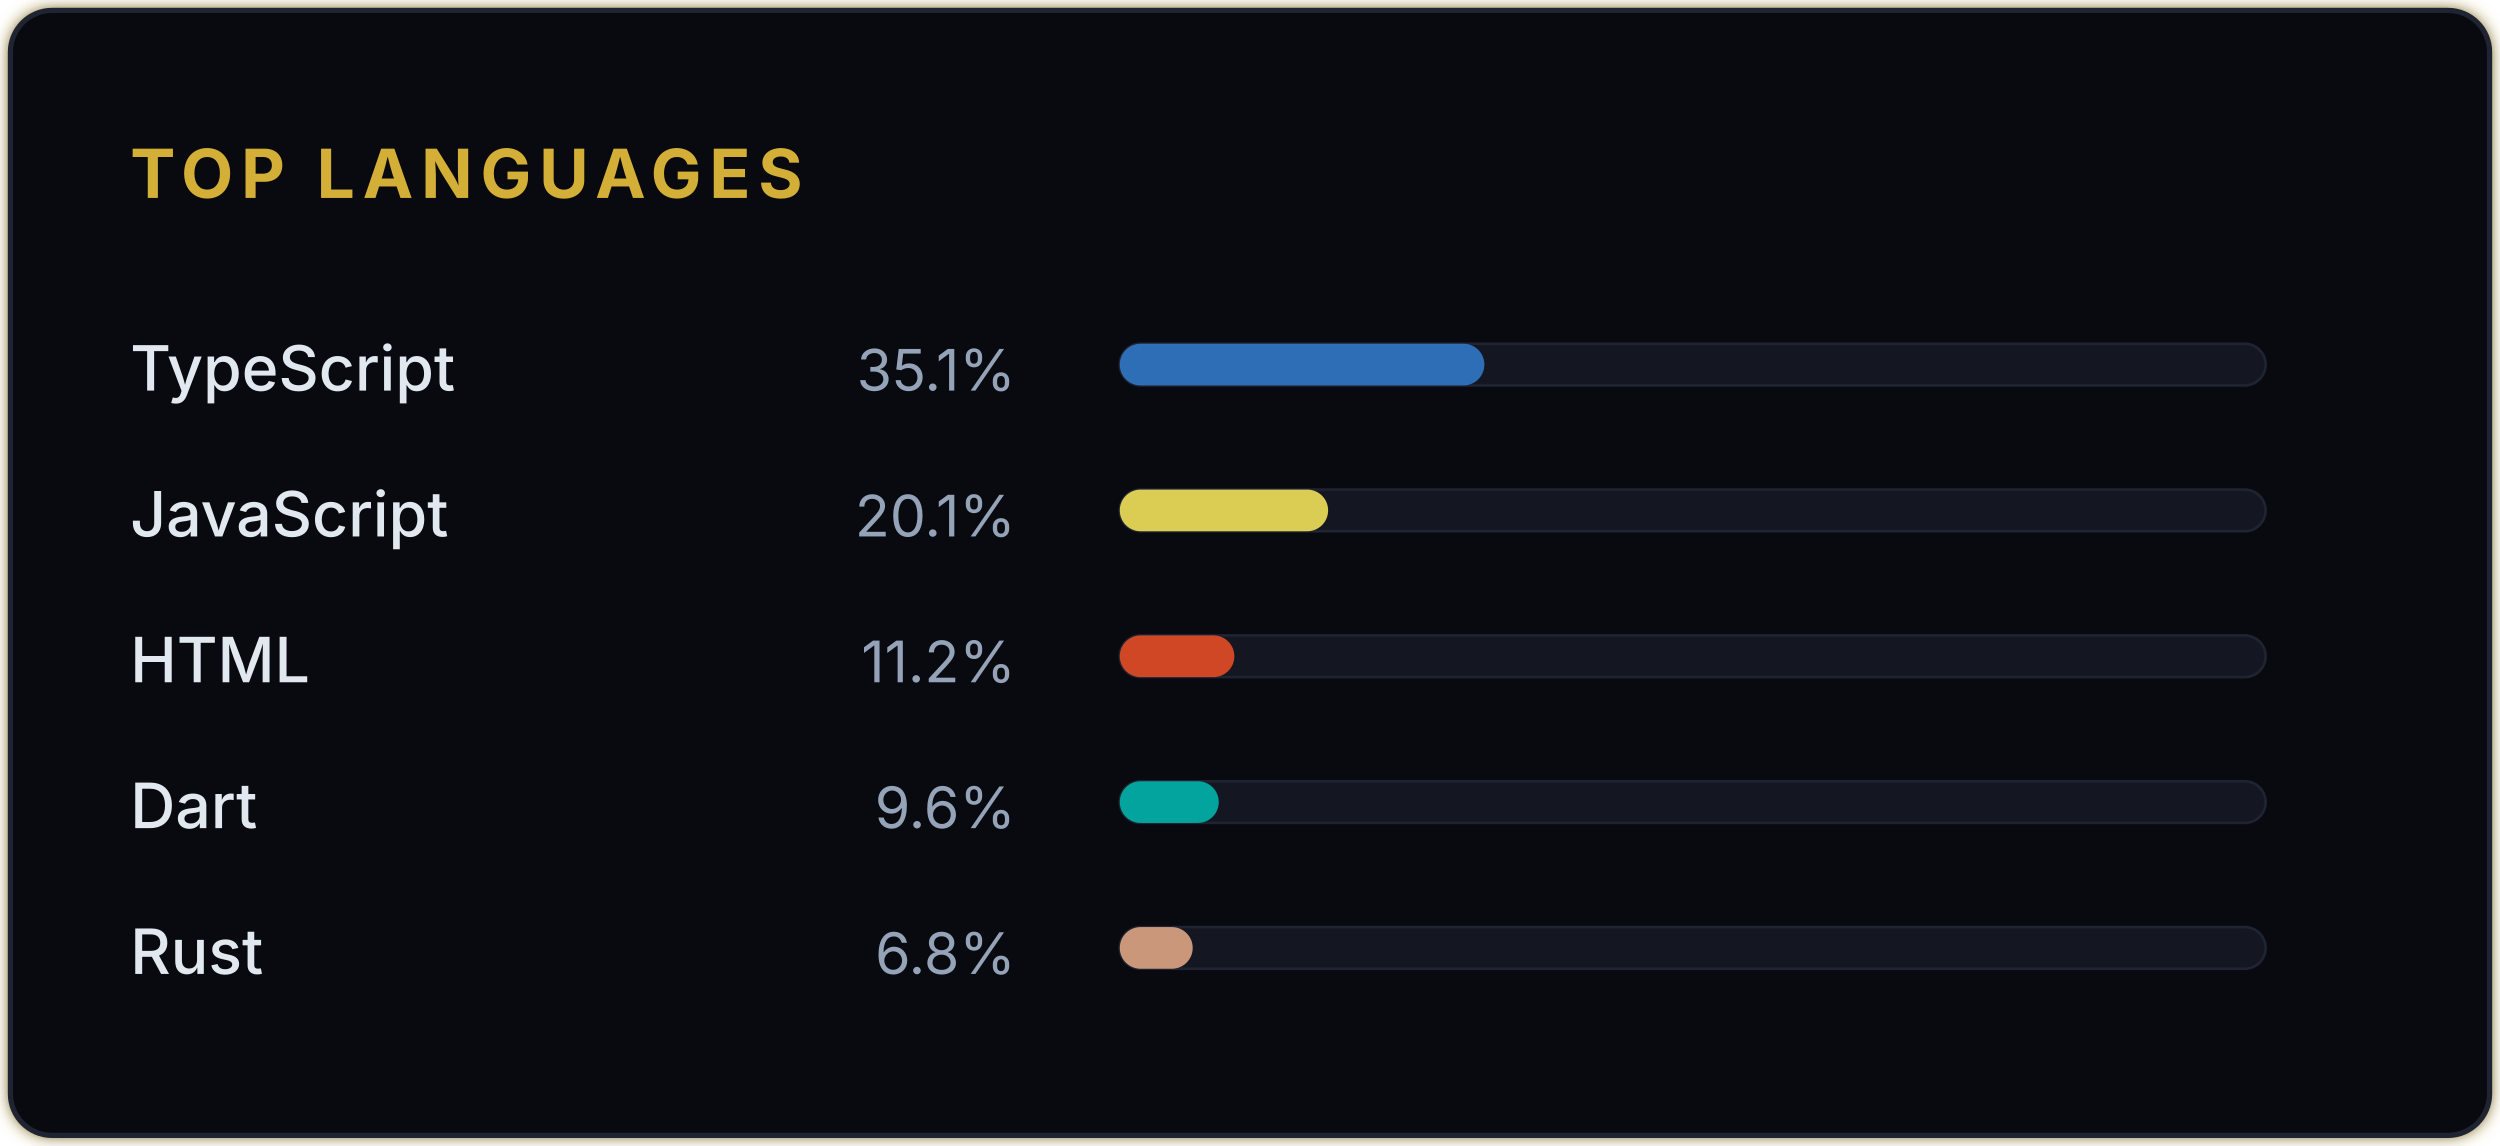
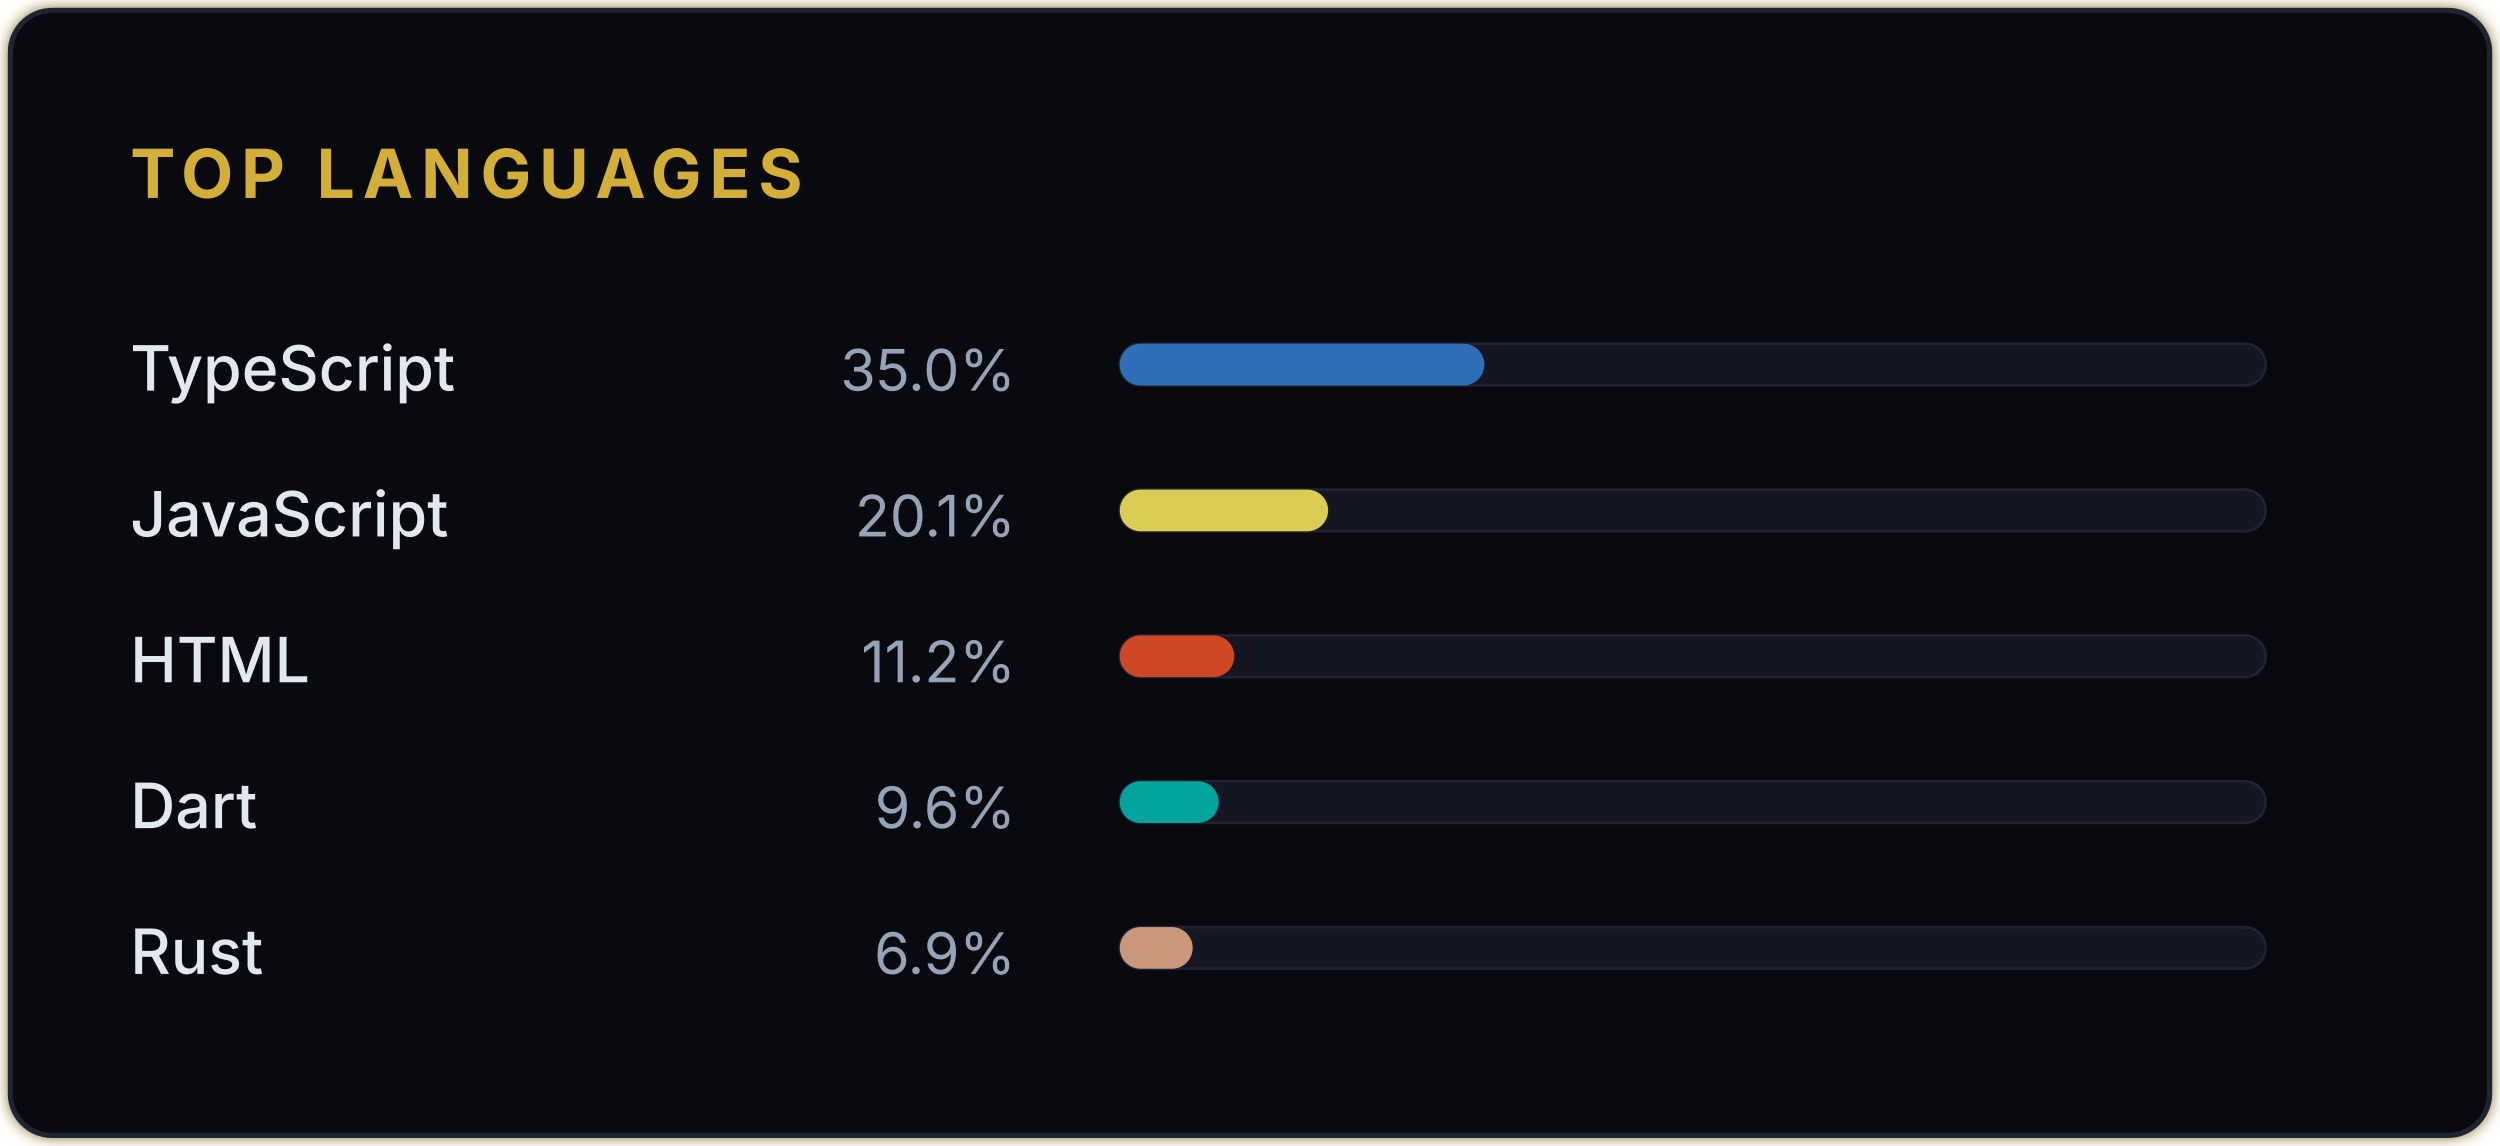
<svg xmlns="http://www.w3.org/2000/svg" viewBox="0 0 480 220" width="100%" height="100%">
  <defs>
    <filter id="goldGlow" x="-20%" y="-20%" width="140%" height="140%">
      <feGaussianBlur stdDeviation="1.5" result="coloredBlur" />
      <feMerge>
        <feMergeNode in="coloredBlur" />
        <feMergeNode in="SourceGraphic" />
      </feMerge>
    </filter>
  </defs>
  <rect width="476" height="216" x="2" y="2" fill="#090A0F" rx="8" stroke="#D4AF37" stroke-width="1" stroke-opacity="0.6" filter="url(#goldGlow)" />
  <rect width="476" height="216" x="2" y="2" fill="#090A0F" rx="8" stroke="#1F2433" stroke-width="1" />
  <text x="25" y="38" font-family="-apple-system, BlinkMacSystemFont, Segoe UI, sans-serif" font-size="13" font-weight="700" fill="#D4AF37" letter-spacing="1.5">TOP LANGUAGES</text>
  <g transform="translate(25, 65)">
    <text x="0" y="10" font-family="-apple-system, BlinkMacSystemFont, Segoe UI, sans-serif" font-size="12" font-weight="500" fill="#E2E8F0">TypeScript</text>
-     <text x="170" y="10" font-family="-apple-system, BlinkMacSystemFont, Segoe UI, sans-serif" font-size="11" fill="#94A3B8" text-anchor="end">35.1%</text>
+     <text x="170" y="10" font-family="-apple-system, BlinkMacSystemFont, Segoe UI, sans-serif" font-size="11" fill="#94A3B8" text-anchor="end">35.0%</text>
    <rect x="190" y="1" width="220" height="8" fill="#141721" rx="4" stroke="#1F2433" stroke-width="0.5" />
    <rect x="190" y="1" width="70" height="8" fill="#3178c6" rx="4" opacity="0.9" />
  </g>
  <g transform="translate(25, 93)">
    <text x="0" y="10" font-family="-apple-system, BlinkMacSystemFont, Segoe UI, sans-serif" font-size="12" font-weight="500" fill="#E2E8F0">JavaScript</text>
    <text x="170" y="10" font-family="-apple-system, BlinkMacSystemFont, Segoe UI, sans-serif" font-size="11" fill="#94A3B8" text-anchor="end">20.1%</text>
    <rect x="190" y="1" width="220" height="8" fill="#141721" rx="4" stroke="#1F2433" stroke-width="0.5" />
    <rect x="190" y="1" width="40" height="8" fill="#f1e05a" rx="4" opacity="0.9" />
  </g>
  <g transform="translate(25, 121)">
    <text x="0" y="10" font-family="-apple-system, BlinkMacSystemFont, Segoe UI, sans-serif" font-size="12" font-weight="500" fill="#E2E8F0">HTML</text>
    <text x="170" y="10" font-family="-apple-system, BlinkMacSystemFont, Segoe UI, sans-serif" font-size="11" fill="#94A3B8" text-anchor="end">11.2%</text>
    <rect x="190" y="1" width="220" height="8" fill="#141721" rx="4" stroke="#1F2433" stroke-width="0.5" />
    <rect x="190" y="1" width="22" height="8" fill="#e34c26" rx="4" opacity="0.9" />
  </g>
  <g transform="translate(25, 149)">
    <text x="0" y="10" font-family="-apple-system, BlinkMacSystemFont, Segoe UI, sans-serif" font-size="12" font-weight="500" fill="#E2E8F0">Dart</text>
    <text x="170" y="10" font-family="-apple-system, BlinkMacSystemFont, Segoe UI, sans-serif" font-size="11" fill="#94A3B8" text-anchor="end">9.6%</text>
    <rect x="190" y="1" width="220" height="8" fill="#141721" rx="4" stroke="#1F2433" stroke-width="0.5" />
    <rect x="190" y="1" width="19" height="8" fill="#00B4AB" rx="4" opacity="0.9" />
  </g>
  <g transform="translate(25, 177)">
    <text x="0" y="10" font-family="-apple-system, BlinkMacSystemFont, Segoe UI, sans-serif" font-size="12" font-weight="500" fill="#E2E8F0">Rust</text>
-     <text x="170" y="10" font-family="-apple-system, BlinkMacSystemFont, Segoe UI, sans-serif" font-size="11" fill="#94A3B8" text-anchor="end">6.8%</text>
+     <text x="170" y="10" font-family="-apple-system, BlinkMacSystemFont, Segoe UI, sans-serif" font-size="11" fill="#94A3B8" text-anchor="end">6.9%</text>
    <rect x="190" y="1" width="220" height="8" fill="#141721" rx="4" stroke="#1F2433" stroke-width="0.5" />
    <rect x="190" y="1" width="14" height="8" fill="#dea584" rx="4" opacity="0.9" />
  </g>
</svg>
